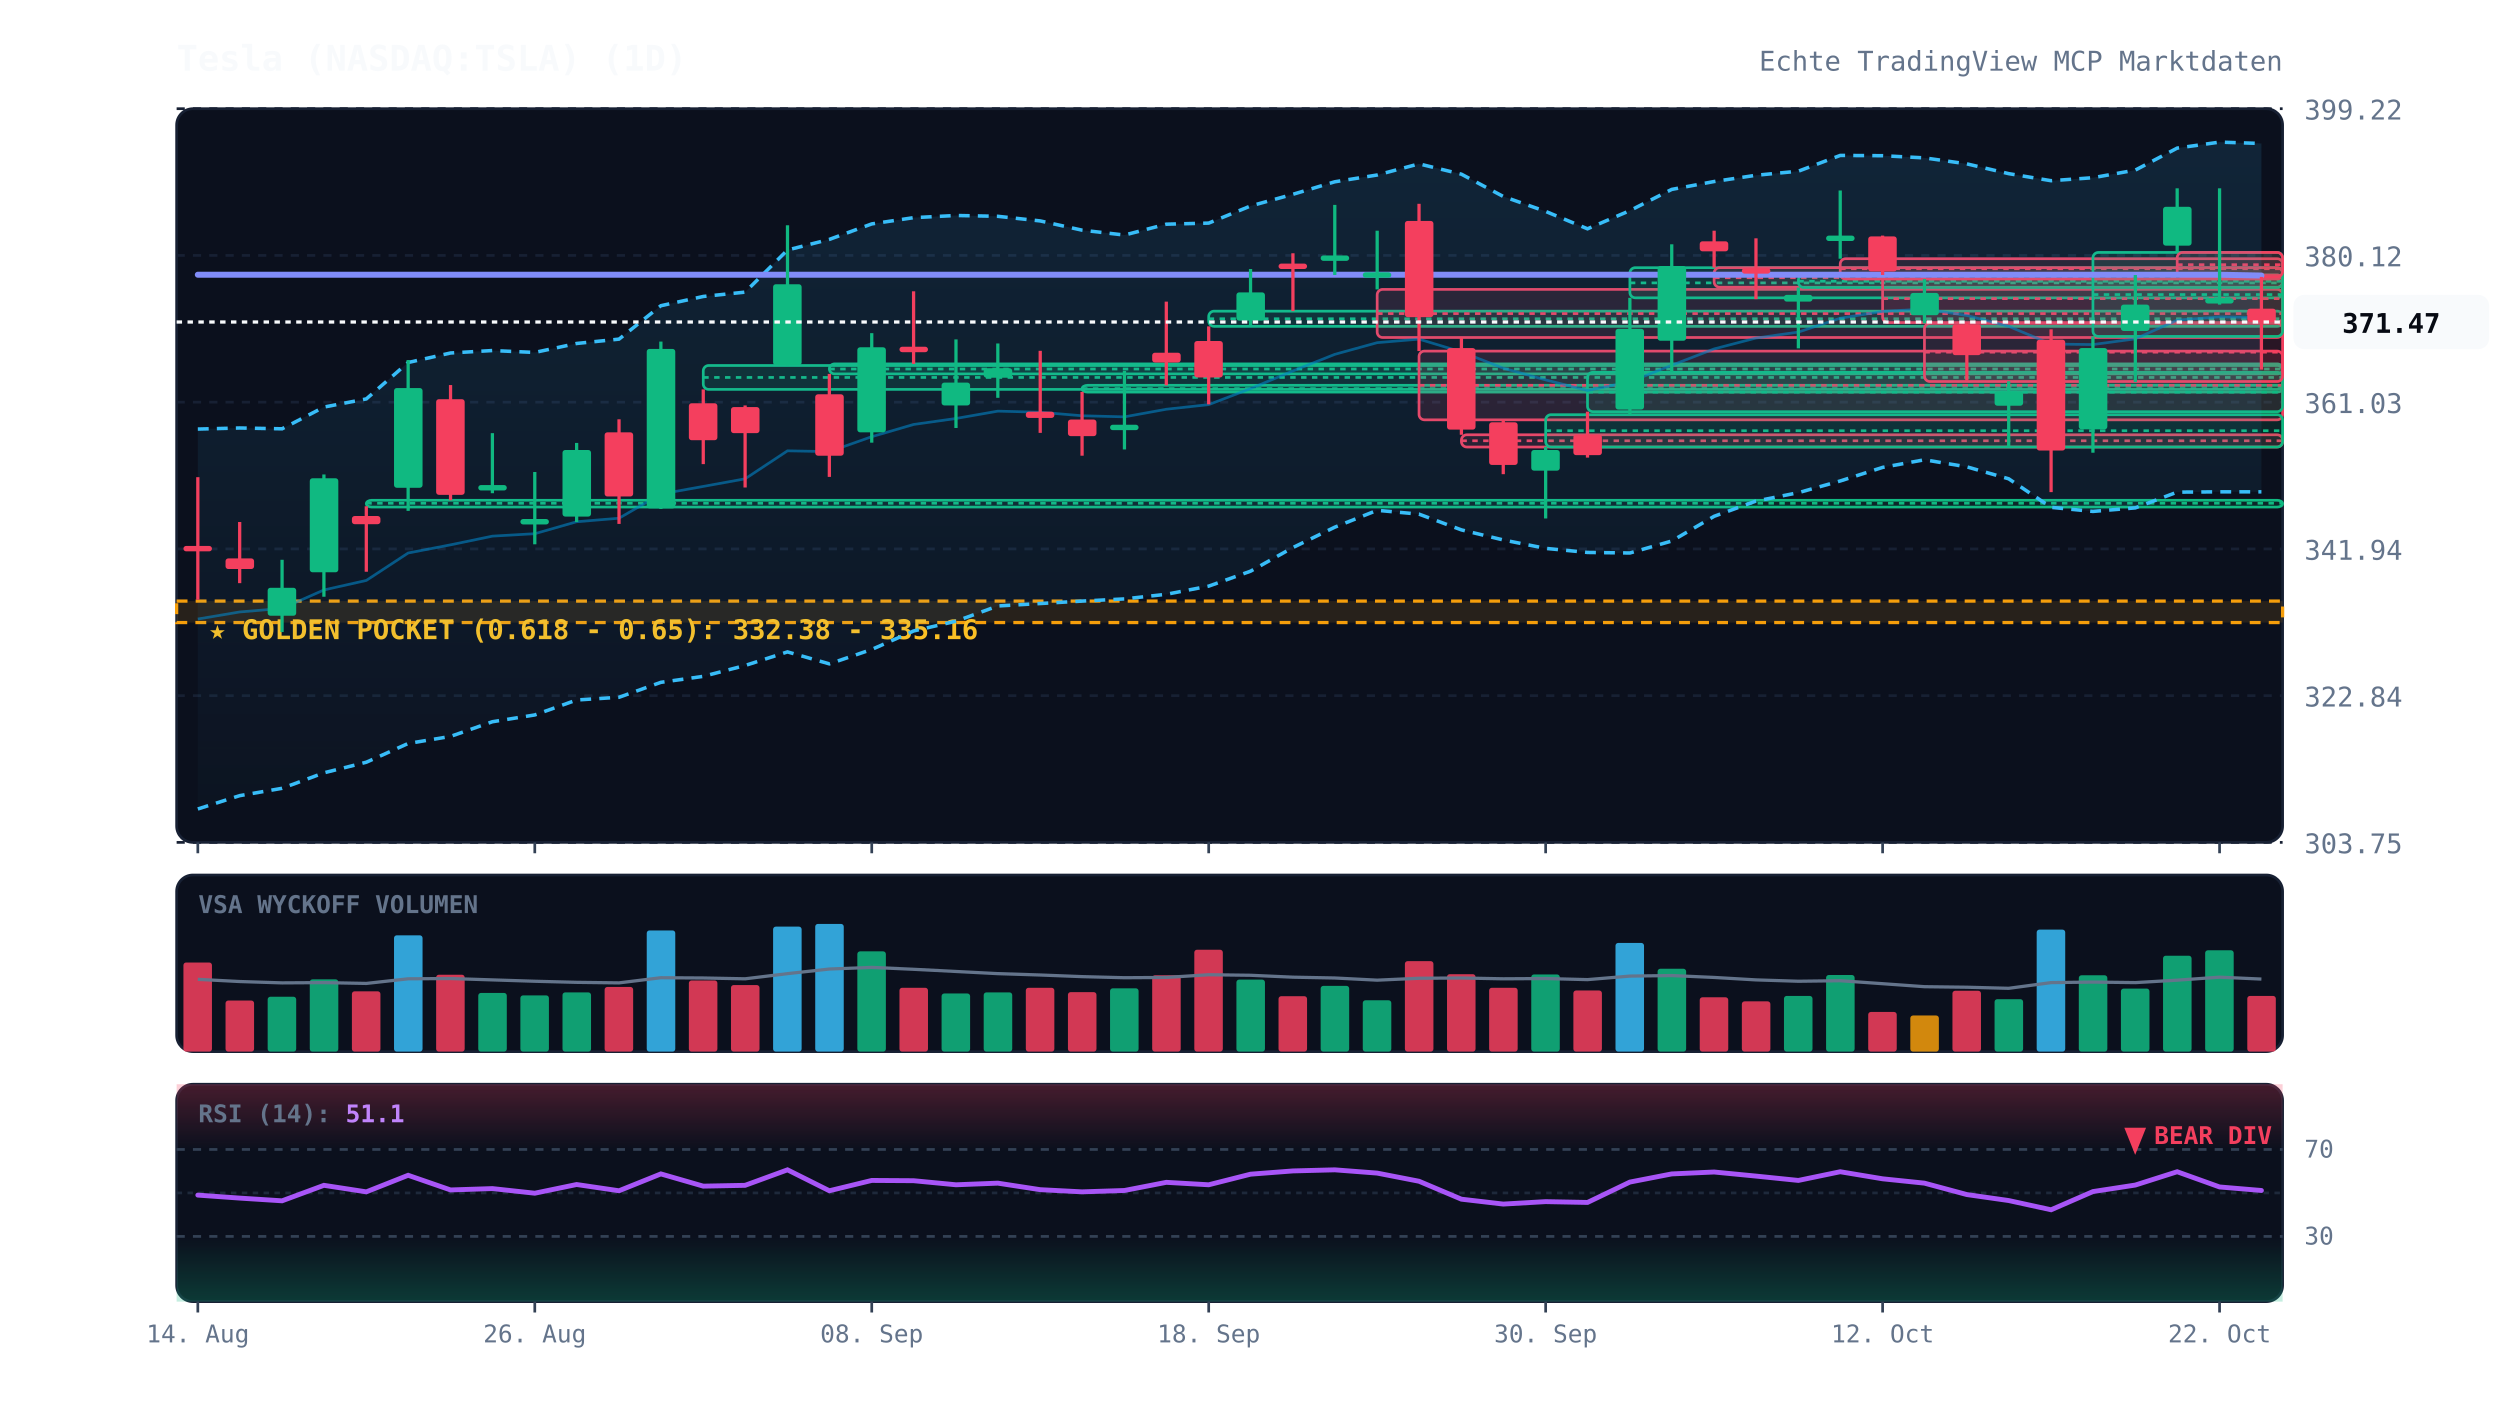
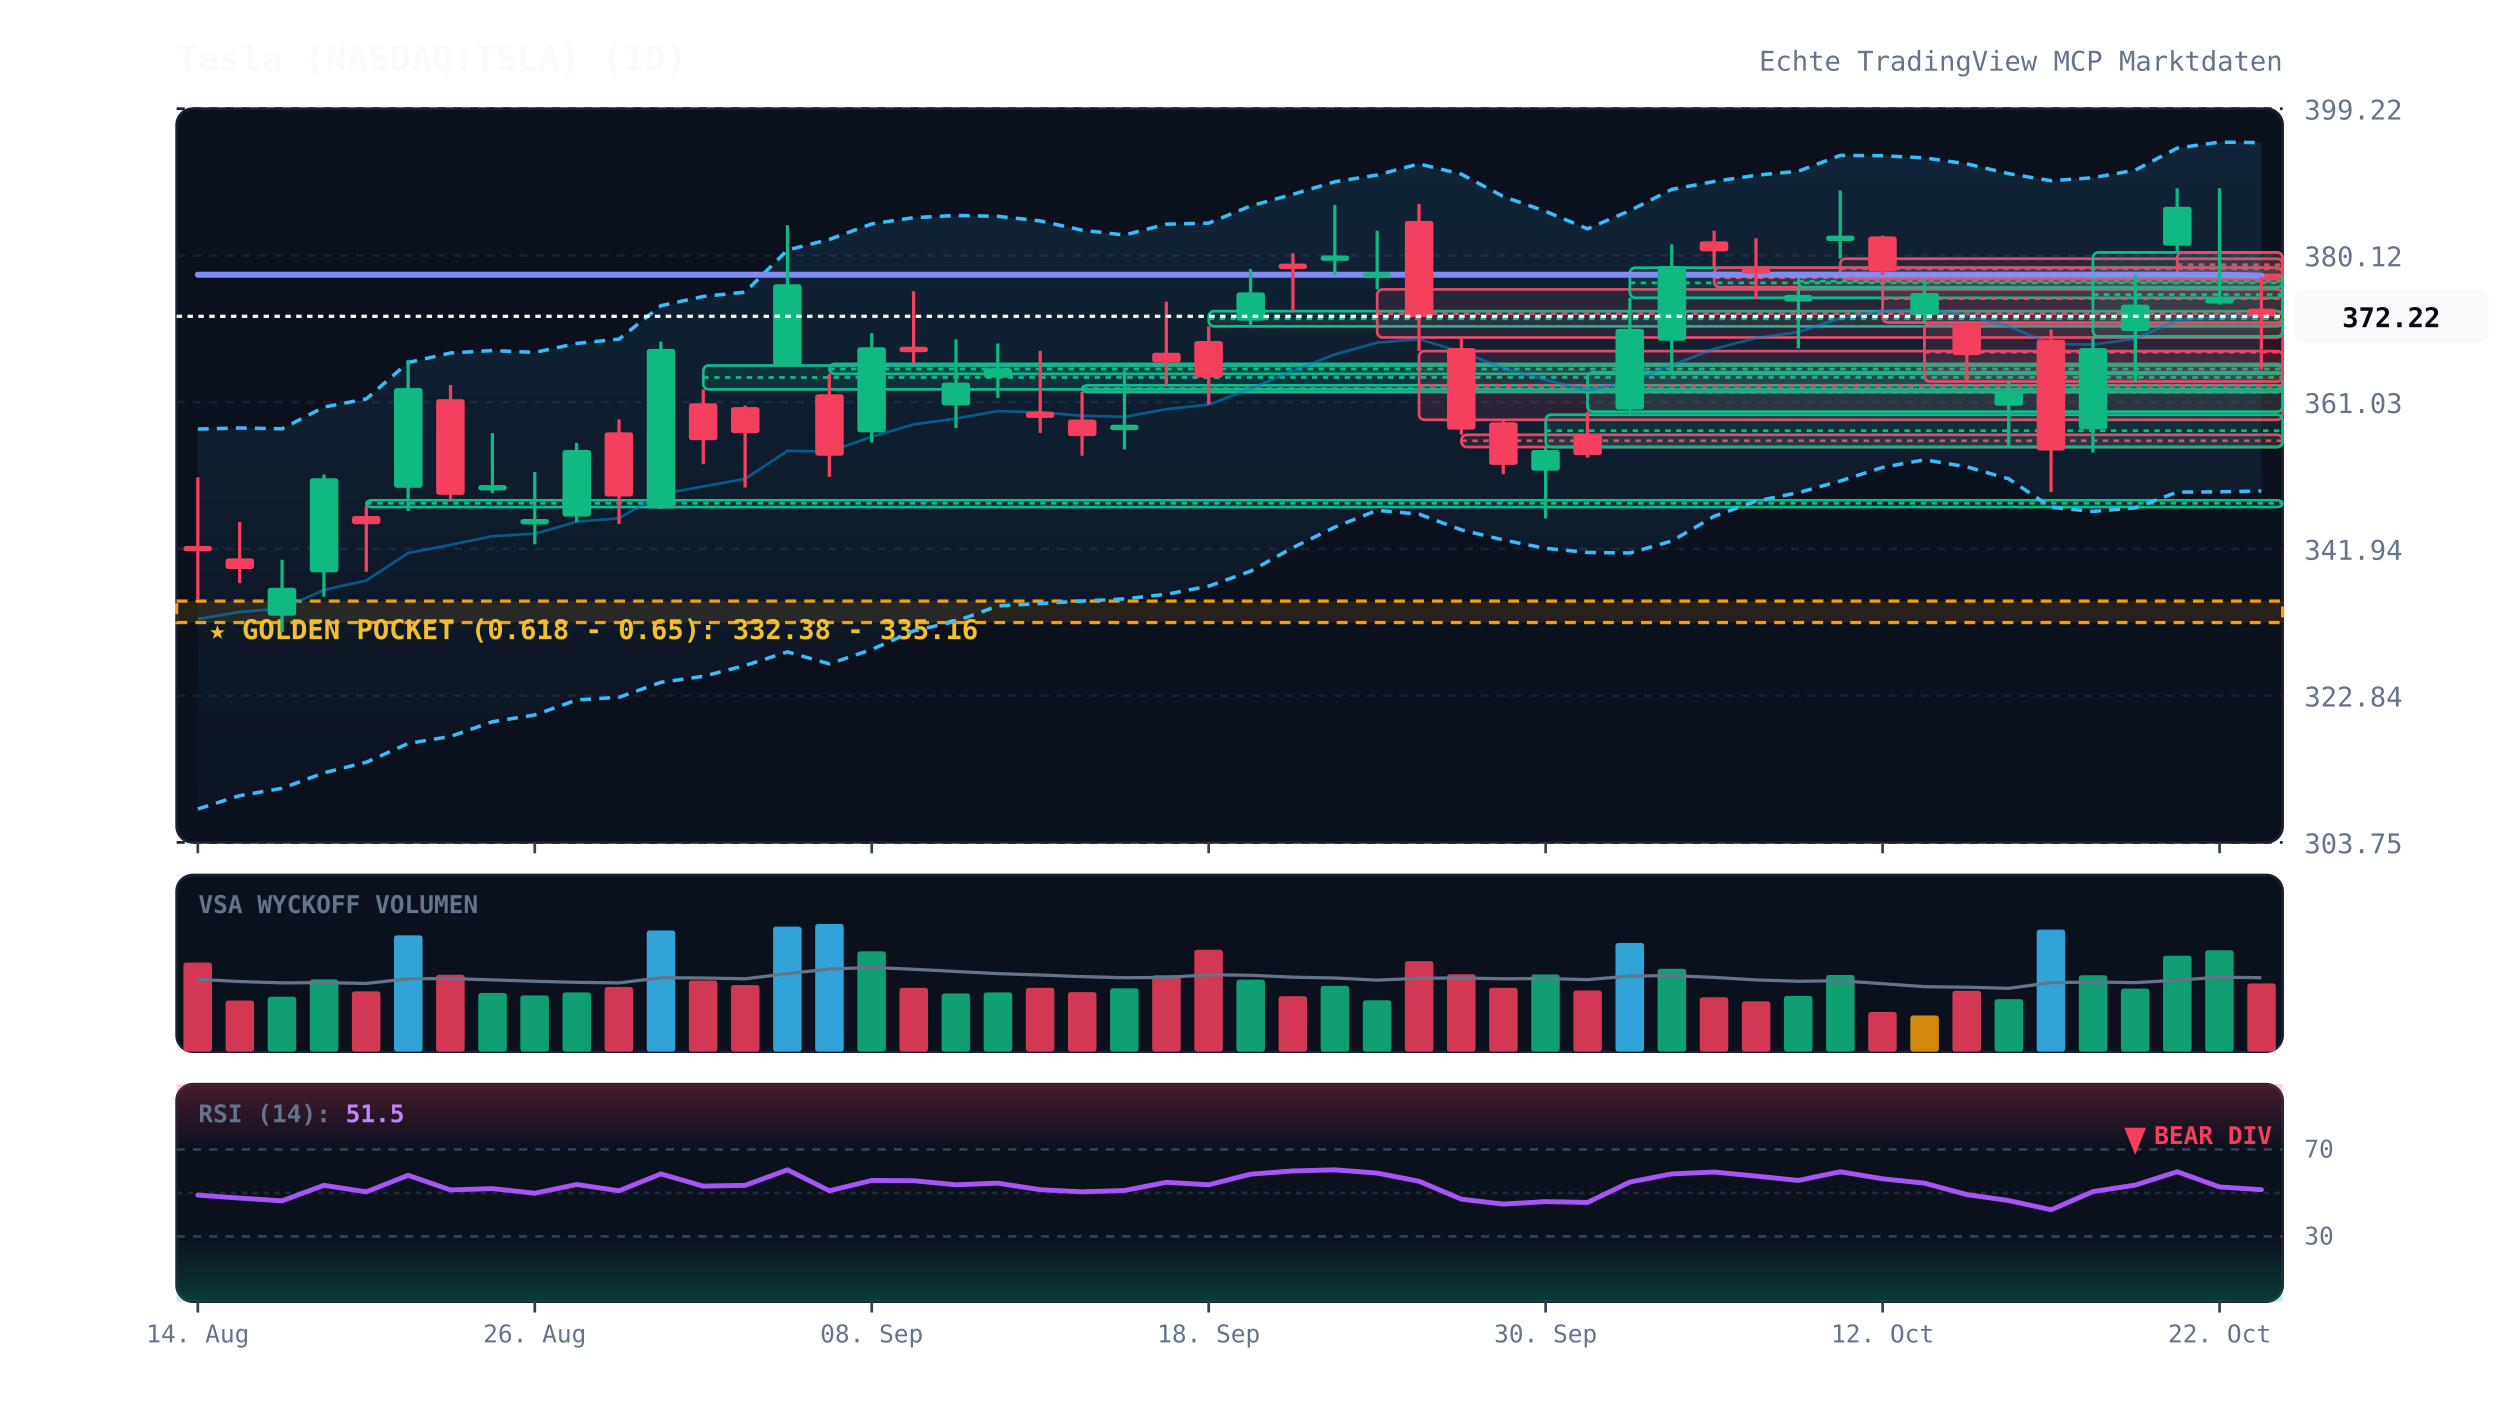
<svg xmlns="http://www.w3.org/2000/svg" viewBox="0 0 920 520" width="100%" height="100%" style="background:#070a13; font-family:'JetBrains Mono', monospace;">
  <defs>
    <linearGradient id="cloud-grad" x1="0%" y1="0%" x2="0%" y2="100%">
      <stop offset="0%" stop-color="#38bdf8" stop-opacity="0.12" />
      <stop offset="100%" stop-color="#38bdf8" stop-opacity="0.02" />
    </linearGradient>
    <linearGradient id="rsi-overbought" x1="0%" y1="0%" x2="0%" y2="100%">
      <stop offset="0%" stop-color="#f43f5e" stop-opacity="0.25" />
      <stop offset="100%" stop-color="#f43f5e" stop-opacity="0.0" />
    </linearGradient>
    <linearGradient id="rsi-oversold" x1="0%" y1="0%" x2="0%" y2="100%">
      <stop offset="0%" stop-color="#10b981" stop-opacity="0.0" />
      <stop offset="100%" stop-color="#10b981" stop-opacity="0.25" />
    </linearGradient>
  </defs>
  <rect x="65" y="40" width="775" height="270" fill="#0b101d" rx="6" stroke="#172033" stroke-width="1" />
  <rect x="65" y="322" width="775" height="65" fill="#0b101d" rx="6" stroke="#172033" stroke-width="1" />
  <rect x="65" y="399" width="775" height="80" fill="#0b101d" rx="6" stroke="#172033" stroke-width="1" />
  <line x1="65" y1="310.0" x2="840" y2="310.0" stroke="#172033" stroke-dasharray="3,3" stroke-width="1" />
  <text x="848" y="314.0" fill="#64748b" font-size="10" text-anchor="start">303.75</text>
  <line x1="65" y1="256.0" x2="840" y2="256.0" stroke="#172033" stroke-dasharray="3,3" stroke-width="1" />
  <text x="848" y="260.0" fill="#64748b" font-size="10" text-anchor="start">322.84</text>
  <line x1="65" y1="202.0" x2="840" y2="202.0" stroke="#172033" stroke-dasharray="3,3" stroke-width="1" />
  <text x="848" y="206.0" fill="#64748b" font-size="10" text-anchor="start">341.94</text>
  <line x1="65" y1="148.0" x2="840" y2="148.0" stroke="#172033" stroke-dasharray="3,3" stroke-width="1" />
  <text x="848" y="152.0" fill="#64748b" font-size="10" text-anchor="start">361.03</text>
  <line x1="65" y1="94.0" x2="840" y2="94.0" stroke="#172033" stroke-dasharray="3,3" stroke-width="1" />
  <text x="848" y="98.0" fill="#64748b" font-size="10" text-anchor="start">380.12</text>
  <line x1="65" y1="40.0" x2="840" y2="40.0" stroke="#172033" stroke-dasharray="3,3" stroke-width="1" />
  <text x="848" y="44.0" fill="#64748b" font-size="10" text-anchor="start">399.22</text>
  <rect x="65" y="221.2" width="775" height="7.9" fill="rgba(245, 158, 11, 0.12)" stroke="#f59e0b" stroke-dasharray="4,3" stroke-width="1.2" />
  <text x="77" y="235.2" fill="#fbbf24" font-size="10" font-weight="bold">★ GOLDEN POCKET (0.618 - 0.65): 332.38 - 335.16</text>
  <rect x="134.8" y="184.1" width="705.2" height="2.5" fill="rgba(16, 185, 129, 0.13)" stroke="#10b981" stroke-width="1" rx="2" />
  <line x1="134.8" y1="185.2" x2="840" y2="185.2" stroke="#10b981" stroke-dasharray="2,2" stroke-width="1" />
  <rect x="258.8" y="134.5" width="581.2" height="8.8" fill="rgba(16, 185, 129, 0.13)" stroke="#10b981" stroke-width="1" rx="2" />
  <line x1="258.8" y1="138.9" x2="840" y2="138.9" stroke="#10b981" stroke-dasharray="2,2" stroke-width="1" />
  <rect x="305.2" y="133.9" width="534.8" height="3.7" fill="rgba(16, 185, 129, 0.13)" stroke="#10b981" stroke-width="1" rx="2" />
  <line x1="305.2" y1="135.8" x2="840" y2="135.8" stroke="#10b981" stroke-dasharray="2,2" stroke-width="1" />
  <rect x="398.2" y="141.8" width="441.8" height="2.5" fill="rgba(16, 185, 129, 0.13)" stroke="#10b981" stroke-width="1" rx="2" />
  <line x1="398.2" y1="143.0" x2="840" y2="143.0" stroke="#10b981" stroke-dasharray="2,2" stroke-width="1" />
  <rect x="444.8" y="114.5" width="395.2" height="5.6" fill="rgba(16, 185, 129, 0.13)" stroke="#10b981" stroke-width="1" rx="2" />
  <line x1="444.8" y1="117.3" x2="840" y2="117.3" stroke="#10b981" stroke-dasharray="2,2" stroke-width="1" />
  <rect x="506.8" y="106.5" width="333.2" height="17.7" fill="rgba(244, 63, 94, 0.13)" stroke="#f43f5e" stroke-width="1" rx="2" />
  <line x1="506.8" y1="115.4" x2="840" y2="115.4" stroke="#f43f5e" stroke-dasharray="2,2" stroke-width="1" />
  <rect x="522.2" y="129.2" width="317.8" height="25.3" fill="rgba(244, 63, 94, 0.13)" stroke="#f43f5e" stroke-width="1" rx="2" />
  <line x1="522.2" y1="141.8" x2="840" y2="141.8" stroke="#f43f5e" stroke-dasharray="2,2" stroke-width="1" />
  <rect x="537.8" y="160.0" width="302.2" height="4.5" fill="rgba(244, 63, 94, 0.13)" stroke="#f43f5e" stroke-width="1" rx="2" />
  <line x1="537.8" y1="162.2" x2="840" y2="162.2" stroke="#f43f5e" stroke-dasharray="2,2" stroke-width="1" />
  <rect x="568.8" y="152.6" width="271.2" height="11.9" fill="rgba(16, 185, 129, 0.13)" stroke="#10b981" stroke-width="1" rx="2" />
  <line x1="568.8" y1="158.5" x2="840" y2="158.5" stroke="#10b981" stroke-dasharray="2,2" stroke-width="1" />
  <rect x="584.2" y="137.0" width="255.8" height="14.5" fill="rgba(16, 185, 129, 0.13)" stroke="#10b981" stroke-width="1" rx="2" />
  <line x1="584.2" y1="144.3" x2="840" y2="144.3" stroke="#10b981" stroke-dasharray="2,2" stroke-width="1" />
  <rect x="599.8" y="98.5" width="240.2" height="11.1" fill="rgba(16, 185, 129, 0.13)" stroke="#10b981" stroke-width="1" rx="2" />
  <line x1="599.8" y1="104.1" x2="840" y2="104.1" stroke="#10b981" stroke-dasharray="2,2" stroke-width="1" />
  <rect x="630.8" y="98.5" width="209.2" height="7.2" fill="rgba(244, 63, 94, 0.13)" stroke="#f43f5e" stroke-width="1" rx="2" />
  <line x1="630.8" y1="102.2" x2="840" y2="102.2" stroke="#f43f5e" stroke-dasharray="2,2" stroke-width="1" />
  <rect x="661.8" y="101.2" width="178.2" height="4.6" fill="rgba(16, 185, 129, 0.13)" stroke="#10b981" stroke-width="1" rx="2" />
  <line x1="661.8" y1="103.5" x2="840" y2="103.5" stroke="#10b981" stroke-dasharray="2,2" stroke-width="1" />
  <rect x="677.2" y="95.2" width="162.8" height="7.5" fill="rgba(244, 63, 94, 0.13)" stroke="#f43f5e" stroke-width="1" rx="2" />
  <line x1="677.2" y1="98.9" x2="840" y2="98.9" stroke="#f43f5e" stroke-dasharray="2,2" stroke-width="1" />
  <rect x="692.8" y="101.2" width="147.2" height="17.5" fill="rgba(244, 63, 94, 0.13)" stroke="#f43f5e" stroke-width="1" rx="2" />
  <line x1="692.8" y1="109.9" x2="840" y2="109.9" stroke="#f43f5e" stroke-dasharray="2,2" stroke-width="1" />
  <rect x="708.2" y="119.0" width="131.8" height="21.4" fill="rgba(244, 63, 94, 0.13)" stroke="#f43f5e" stroke-width="1" rx="2" />
  <line x1="708.2" y1="129.6" x2="840" y2="129.6" stroke="#f43f5e" stroke-dasharray="2,2" stroke-width="1" />
  <rect x="770.2" y="92.9" width="69.8" height="30.9" fill="rgba(16, 185, 129, 0.13)" stroke="#10b981" stroke-width="1" rx="2" />
  <line x1="770.2" y1="108.4" x2="840" y2="108.4" stroke="#10b981" stroke-dasharray="2,2" stroke-width="1" />
  <rect x="801.2" y="92.9" width="38.8" height="9.0" fill="rgba(244, 63, 94, 0.13)" stroke="#f43f5e" stroke-width="1" rx="2" />
  <line x1="801.2" y1="97.4" x2="840" y2="97.4" stroke="#f43f5e" stroke-dasharray="2,2" stroke-width="1" />
-   <polygon points="72.8,157.9 88.2,157.5 103.8,157.8 119.2,149.8 134.8,146.8 150.2,133.4 165.8,129.9 181.2,129.0 196.8,129.7 212.2,126.4 227.8,124.8 243.2,112.5 258.8,109.1 274.2,107.5 289.8,92.0 305.2,88.1 320.8,82.4 336.2,80.1 351.8,79.3 367.2,79.6 382.8,81.3 398.2,84.7 413.8,86.5 429.2,82.5 444.8,82.1 460.2,75.8 475.8,71.5 491.2,66.9 506.8,64.4 522.2,60.3 537.8,64.1 553.2,72.3 568.8,77.8 584.2,84.2 599.8,77.5 615.2,69.7 630.8,66.8 646.2,64.5 661.8,63.0 677.2,57.2 692.8,57.3 708.2,58.1 723.8,60.3 739.2,63.9 754.8,66.5 770.2,65.4 785.8,62.6 801.2,54.5 816.8,52.3 832.2,52.8 832.2,181.0 816.8,181.0 801.2,181.1 785.8,186.9 770.2,188.2 754.8,186.7 739.2,176.2 723.8,171.8 708.2,169.2 692.8,172.0 677.2,177.0 661.8,181.3 646.2,184.4 630.8,190.0 615.2,199.1 599.8,203.5 584.2,203.3 568.8,201.8 553.2,198.7 537.8,195.0 522.2,189.2 506.8,187.8 491.2,194.0 475.8,201.5 460.2,210.2 444.8,215.7 429.2,218.7 413.8,220.4 398.2,221.2 382.8,222.1 367.2,223.0 351.8,228.6 336.2,232.2 320.8,239.0 305.2,244.3 289.8,239.9 274.2,244.9 258.8,248.9 243.2,251.1 227.8,256.6 212.2,257.6 196.8,263.1 181.2,265.6 165.8,271.0 150.2,273.6 134.8,280.5 119.2,284.4 103.8,290.1 88.2,292.8 72.8,297.7" fill="url(#cloud-grad)" />
-   <polyline points="72.8,157.9 88.2,157.5 103.8,157.8 119.2,149.8 134.8,146.8 150.2,133.4 165.8,129.9 181.2,129.0 196.8,129.7 212.2,126.4 227.8,124.8 243.2,112.5 258.8,109.1 274.2,107.5 289.8,92.0 305.2,88.1 320.8,82.4 336.2,80.1 351.8,79.3 367.2,79.6 382.8,81.3 398.2,84.7 413.8,86.5 429.2,82.5 444.8,82.1 460.2,75.8 475.8,71.5 491.2,66.9 506.8,64.4 522.2,60.3 537.8,64.1 553.2,72.3 568.8,77.8 584.2,84.2 599.8,77.5 615.2,69.7 630.8,66.8 646.2,64.5 661.8,63.0 677.2,57.2 692.8,57.3 708.2,58.1 723.8,60.3 739.2,63.9 754.8,66.5 770.2,65.4 785.8,62.6 801.2,54.5 816.8,52.3 832.2,52.8" fill="none" stroke="#38bdf8" stroke-width="1.3" stroke-dasharray="4,3" />
-   <polyline points="72.8,297.7 88.2,292.8 103.8,290.1 119.2,284.4 134.8,280.5 150.2,273.6 165.8,271.0 181.2,265.6 196.8,263.1 212.2,257.6 227.8,256.6 243.2,251.1 258.8,248.9 274.2,244.9 289.8,239.9 305.2,244.3 320.8,239.0 336.2,232.2 351.8,228.6 367.2,223.0 382.8,222.1 398.2,221.2 413.8,220.4 429.2,218.7 444.8,215.7 460.2,210.2 475.8,201.5 491.2,194.0 506.8,187.8 522.2,189.2 537.8,195.0 553.2,198.7 568.8,201.8 584.2,203.3 599.8,203.5 615.2,199.1 630.8,190.0 646.2,184.4 661.8,181.3 677.2,177.0 692.8,172.0 708.2,169.2 723.8,171.8 739.2,176.2 754.8,186.7 770.2,188.2 785.8,186.9 801.2,181.1 816.8,181.0 832.2,181.0" fill="none" stroke="#38bdf8" stroke-width="1.3" stroke-dasharray="4,3" />
-   <polyline points="72.8,227.8 88.2,225.2 103.8,223.9 119.2,217.1 134.8,213.6 150.2,203.5 165.8,200.5 181.2,197.3 196.8,196.4 212.2,192.0 227.8,190.7 243.2,181.8 258.8,179.0 274.2,176.2 289.8,165.9 305.2,166.2 320.8,160.7 336.2,156.2 351.8,154.0 367.2,151.3 382.8,151.7 398.2,153.0 413.8,153.4 429.2,150.6 444.8,148.9 460.2,143.0 475.8,136.5 491.2,130.4 506.8,126.1 522.2,124.8 537.8,129.5 553.2,135.5 568.8,139.8 584.2,143.7 599.8,140.5 615.2,134.4 630.8,128.4 646.2,124.4 661.8,122.2 677.2,117.1 692.8,114.6 708.2,113.7 723.8,116.1 739.2,120.1 754.8,126.6 770.2,126.8 785.8,124.7 801.2,117.8 816.8,116.6 832.2,116.9" fill="none" stroke="#0284c7" stroke-width="1.0" stroke-opacity="0.6" />
+   <polygon points="72.8,157.9 88.2,157.5 103.8,157.8 119.2,149.8 134.8,146.8 150.2,133.4 165.8,129.9 181.2,129.0 196.8,129.7 212.2,126.4 227.8,124.8 243.2,112.5 258.8,109.1 274.2,107.5 289.8,92.0 305.2,88.1 320.8,82.4 336.2,80.1 351.8,79.3 367.2,79.6 382.8,81.3 398.2,84.7 413.8,86.5 429.2,82.5 444.8,82.1 460.2,75.8 475.8,71.5 491.2,66.9 506.8,64.4 522.2,60.3 537.8,64.1 553.2,72.3 568.8,77.8 584.2,84.2 599.8,77.5 615.2,69.7 630.8,66.8 646.2,64.5 661.8,63.0 677.2,57.2 692.8,57.3 708.2,58.1 723.8,60.3 739.2,63.9 754.8,66.5 770.2,65.4 785.8,62.6 801.2,54.5 816.8,52.3 832.2,52.5 832.2,180.7 816.8,181.0 801.2,181.1 785.8,186.9 770.2,188.2 754.8,186.7 739.2,176.2 723.8,171.8 708.2,169.2 692.8,172.0 677.2,177.0 661.8,181.3 646.2,184.4 630.8,190.0 615.2,199.1 599.8,203.5 584.2,203.3 568.8,201.8 553.2,198.7 537.8,195.0 522.2,189.2 506.8,187.8 491.2,194.0 475.8,201.5 460.2,210.2 444.8,215.7 429.2,218.7 413.8,220.4 398.2,221.2 382.8,222.1 367.2,223.0 351.8,228.6 336.2,232.2 320.8,239.0 305.2,244.3 289.8,239.9 274.2,244.9 258.8,248.9 243.2,251.1 227.8,256.6 212.2,257.6 196.8,263.1 181.2,265.6 165.8,271.0 150.2,273.6 134.8,280.5 119.2,284.4 103.8,290.1 88.2,292.8 72.8,297.7" fill="url(#cloud-grad)" />
+   <polyline points="72.8,157.9 88.2,157.5 103.8,157.8 119.2,149.8 134.8,146.8 150.2,133.4 165.8,129.9 181.2,129.0 196.8,129.7 212.2,126.4 227.8,124.8 243.2,112.5 258.8,109.1 274.2,107.5 289.8,92.0 305.2,88.1 320.8,82.4 336.2,80.1 351.8,79.3 367.2,79.6 382.8,81.3 398.2,84.7 413.8,86.5 429.2,82.5 444.8,82.1 460.2,75.8 475.8,71.5 491.2,66.9 506.8,64.4 522.2,60.3 537.8,64.1 553.2,72.3 568.8,77.8 584.2,84.2 599.8,77.5 615.2,69.7 630.8,66.8 646.2,64.5 661.8,63.0 677.2,57.2 692.8,57.3 708.2,58.1 723.8,60.3 739.2,63.9 754.8,66.5 770.2,65.4 785.8,62.6 801.2,54.5 816.8,52.3 832.2,52.5" fill="none" stroke="#38bdf8" stroke-width="1.3" stroke-dasharray="4,3" />
+   <polyline points="72.8,297.7 88.2,292.8 103.8,290.1 119.2,284.4 134.8,280.5 150.2,273.6 165.8,271.0 181.2,265.6 196.8,263.1 212.2,257.6 227.8,256.6 243.2,251.1 258.8,248.9 274.2,244.9 289.8,239.9 305.2,244.3 320.8,239.0 336.2,232.2 351.8,228.6 367.2,223.0 382.8,222.1 398.2,221.2 413.8,220.4 429.2,218.7 444.8,215.7 460.2,210.2 475.8,201.5 491.2,194.0 506.8,187.8 522.2,189.2 537.8,195.0 553.2,198.7 568.8,201.8 584.2,203.3 599.8,203.5 615.2,199.1 630.8,190.0 646.2,184.4 661.8,181.3 677.2,177.0 692.8,172.0 708.2,169.2 723.8,171.8 739.2,176.2 754.8,186.7 770.2,188.2 785.8,186.9 801.2,181.1 816.8,181.0 832.2,180.7" fill="none" stroke="#38bdf8" stroke-width="1.3" stroke-dasharray="4,3" />
+   <polyline points="72.8,227.8 88.2,225.2 103.8,223.9 119.2,217.1 134.8,213.6 150.2,203.5 165.8,200.5 181.2,197.3 196.8,196.4 212.2,192.0 227.8,190.7 243.2,181.8 258.8,179.0 274.2,176.2 289.8,165.9 305.2,166.2 320.8,160.7 336.2,156.2 351.8,154.0 367.2,151.3 382.8,151.7 398.2,153.0 413.8,153.4 429.2,150.6 444.8,148.9 460.2,143.0 475.8,136.5 491.2,130.4 506.8,126.1 522.2,124.8 537.8,129.5 553.2,135.5 568.8,139.8 584.2,143.7 599.8,140.5 615.2,134.4 630.8,128.4 646.2,124.4 661.8,122.2 677.2,117.1 692.8,114.6 708.2,113.7 723.8,116.1 739.2,120.1 754.8,126.6 770.2,126.8 785.8,124.7 801.2,117.8 816.8,116.6 832.2,116.6" fill="none" stroke="#0284c7" stroke-width="1.0" stroke-opacity="0.6" />
  <polyline points="72.8,101.1 88.2,101.1 103.8,101.1 119.2,101.1 134.8,101.1 150.2,101.1 165.8,101.1 181.2,101.1 196.8,101.1 212.2,101.1 227.8,101.1 243.2,101.1 258.8,101.1 274.2,101.1 289.8,101.1 305.2,101.1 320.8,101.1 336.2,101.1 351.8,101.1 367.2,101.1 382.8,101.1 398.2,101.1 413.8,101.1 429.2,101.1 444.8,101.1 460.2,101.1 475.8,101.1 491.2,101.1 506.8,101.1 522.2,101.1 537.8,101.1 553.2,101.1 568.8,101.1 584.2,101.1 599.8,101.1 615.2,101.1 630.8,101.1 646.2,101.1 661.8,101.1 677.2,101.1 692.8,101.1 708.2,101.1 723.8,101.1 739.2,101.1 754.8,101.1 770.2,101.1 785.8,101.1 801.2,101.1 816.8,101.1 832.2,101.4" fill="none" stroke="#818cf8" stroke-width="2.2" stroke-linecap="round" />
  <line x1="72.8" y1="175.6" x2="72.8" y2="220.7" stroke="#f43f5e" stroke-width="1.2" />
  <rect x="67.5" y="200.9" width="10.5" height="2.0" fill="#f43f5e" rx="1" />
  <line x1="88.2" y1="192.1" x2="88.2" y2="214.6" stroke="#f43f5e" stroke-width="1.2" />
  <rect x="83.0" y="205.5" width="10.5" height="3.9" fill="#f43f5e" rx="1" />
  <line x1="103.8" y1="206.0" x2="103.8" y2="232.6" stroke="#10b981" stroke-width="1.2" />
  <rect x="98.5" y="216.3" width="10.5" height="10.3" fill="#10b981" rx="1" />
  <line x1="119.2" y1="174.6" x2="119.2" y2="219.6" stroke="#10b981" stroke-width="1.2" />
  <rect x="114.0" y="176.0" width="10.5" height="34.6" fill="#10b981" rx="1" />
  <line x1="134.8" y1="186.3" x2="134.8" y2="210.4" stroke="#f43f5e" stroke-width="1.2" />
  <rect x="129.5" y="189.9" width="10.5" height="3.0" fill="#f43f5e" rx="1" />
  <line x1="150.2" y1="132.5" x2="150.2" y2="188.0" stroke="#10b981" stroke-width="1.2" />
  <rect x="145.0" y="142.8" width="10.5" height="36.7" fill="#10b981" rx="1" />
  <line x1="165.8" y1="141.7" x2="165.8" y2="184.1" stroke="#f43f5e" stroke-width="1.2" />
  <rect x="160.5" y="146.9" width="10.5" height="35.2" fill="#f43f5e" rx="1" />
  <line x1="181.2" y1="159.4" x2="181.2" y2="181.5" stroke="#10b981" stroke-width="1.2" />
  <rect x="176.0" y="178.5" width="10.5" height="2.0" fill="#10b981" rx="1" />
  <line x1="196.8" y1="173.7" x2="196.8" y2="200.3" stroke="#10b981" stroke-width="1.2" />
  <rect x="191.5" y="191.0" width="10.5" height="2.0" fill="#10b981" rx="1" />
  <line x1="212.2" y1="163.0" x2="212.2" y2="192.1" stroke="#10b981" stroke-width="1.2" />
  <rect x="207.0" y="165.6" width="10.5" height="24.5" fill="#10b981" rx="1" />
  <line x1="227.8" y1="154.3" x2="227.8" y2="192.8" stroke="#f43f5e" stroke-width="1.2" />
  <rect x="222.5" y="159.1" width="10.5" height="23.6" fill="#f43f5e" rx="1" />
  <line x1="243.2" y1="125.7" x2="243.2" y2="187.3" stroke="#10b981" stroke-width="1.2" />
  <rect x="238.0" y="128.4" width="10.5" height="58.7" fill="#10b981" rx="1" />
  <line x1="258.8" y1="143.3" x2="258.8" y2="170.8" stroke="#f43f5e" stroke-width="1.2" />
  <rect x="253.5" y="148.4" width="10.5" height="13.6" fill="#f43f5e" rx="1" />
  <line x1="274.2" y1="149.2" x2="274.2" y2="179.4" stroke="#f43f5e" stroke-width="1.2" />
  <rect x="269.0" y="149.8" width="10.5" height="9.6" fill="#f43f5e" rx="1" />
  <line x1="289.8" y1="82.9" x2="289.8" y2="134.5" stroke="#10b981" stroke-width="1.2" />
  <rect x="284.5" y="104.6" width="10.5" height="29.8" fill="#10b981" rx="1" />
  <line x1="305.2" y1="137.6" x2="305.2" y2="175.5" stroke="#f43f5e" stroke-width="1.2" />
  <rect x="300.0" y="145.1" width="10.5" height="22.6" fill="#f43f5e" rx="1" />
  <line x1="320.8" y1="122.6" x2="320.8" y2="162.9" stroke="#10b981" stroke-width="1.2" />
  <rect x="315.5" y="127.8" width="10.5" height="31.3" fill="#10b981" rx="1" />
  <line x1="336.2" y1="107.2" x2="336.2" y2="133.9" stroke="#f43f5e" stroke-width="1.2" />
  <rect x="331.0" y="127.6" width="10.5" height="2.0" fill="#f43f5e" rx="1" />
  <line x1="351.8" y1="124.9" x2="351.8" y2="157.5" stroke="#10b981" stroke-width="1.2" />
  <rect x="346.5" y="140.8" width="10.5" height="8.4" fill="#10b981" rx="1" />
  <line x1="367.2" y1="126.4" x2="367.2" y2="146.4" stroke="#10b981" stroke-width="1.2" />
  <rect x="362.0" y="135.5" width="10.5" height="3.5" fill="#10b981" rx="1" />
  <line x1="382.8" y1="129.1" x2="382.8" y2="159.3" stroke="#f43f5e" stroke-width="1.2" />
  <rect x="377.5" y="151.5" width="10.5" height="2.3" fill="#f43f5e" rx="1" />
  <line x1="398.2" y1="144.2" x2="398.2" y2="167.7" stroke="#f43f5e" stroke-width="1.2" />
  <rect x="393.0" y="154.4" width="10.5" height="6.1" fill="#f43f5e" rx="1" />
  <line x1="413.8" y1="136.5" x2="413.8" y2="165.4" stroke="#10b981" stroke-width="1.2" />
  <rect x="408.5" y="156.3" width="10.5" height="2.0" fill="#10b981" rx="1" />
  <line x1="429.2" y1="111.0" x2="429.2" y2="141.8" stroke="#f43f5e" stroke-width="1.2" />
  <rect x="424.0" y="129.8" width="10.5" height="3.6" fill="#f43f5e" rx="1" />
  <line x1="444.8" y1="120.1" x2="444.8" y2="148.8" stroke="#f43f5e" stroke-width="1.2" />
  <rect x="439.5" y="125.5" width="10.5" height="13.4" fill="#f43f5e" rx="1" />
  <line x1="460.2" y1="99.0" x2="460.2" y2="119.6" stroke="#10b981" stroke-width="1.2" />
  <rect x="455.0" y="107.6" width="10.5" height="10.4" fill="#10b981" rx="1" />
  <line x1="475.8" y1="93.2" x2="475.8" y2="114.5" stroke="#f43f5e" stroke-width="1.2" />
  <rect x="470.5" y="97.0" width="10.5" height="2.0" fill="#f43f5e" rx="1" />
  <line x1="491.2" y1="75.4" x2="491.2" y2="101.2" stroke="#10b981" stroke-width="1.2" />
  <rect x="486.0" y="94.0" width="10.5" height="2.0" fill="#10b981" rx="1" />
  <line x1="506.8" y1="84.9" x2="506.8" y2="106.5" stroke="#10b981" stroke-width="1.2" />
  <rect x="501.5" y="100.2" width="10.5" height="2.0" fill="#10b981" rx="1" />
  <line x1="522.2" y1="75.0" x2="522.2" y2="129.2" stroke="#f43f5e" stroke-width="1.2" />
  <rect x="517.0" y="81.3" width="10.5" height="35.4" fill="#f43f5e" rx="1" />
  <line x1="537.8" y1="124.2" x2="537.8" y2="160.0" stroke="#f43f5e" stroke-width="1.2" />
  <rect x="532.5" y="128.1" width="10.5" height="30.0" fill="#f43f5e" rx="1" />
  <line x1="553.2" y1="154.5" x2="553.2" y2="174.5" stroke="#f43f5e" stroke-width="1.2" />
  <rect x="548.0" y="155.4" width="10.5" height="15.7" fill="#f43f5e" rx="1" />
  <line x1="568.8" y1="164.4" x2="568.8" y2="190.8" stroke="#10b981" stroke-width="1.2" />
  <rect x="563.5" y="165.6" width="10.5" height="7.6" fill="#10b981" rx="1" />
  <line x1="584.2" y1="151.5" x2="584.2" y2="168.4" stroke="#f43f5e" stroke-width="1.2" />
  <rect x="579.0" y="159.9" width="10.5" height="7.6" fill="#f43f5e" rx="1" />
  <line x1="599.8" y1="109.6" x2="599.8" y2="152.6" stroke="#10b981" stroke-width="1.2" />
  <rect x="594.5" y="121.0" width="10.5" height="29.7" fill="#10b981" rx="1" />
  <line x1="615.2" y1="89.9" x2="615.2" y2="137.0" stroke="#10b981" stroke-width="1.2" />
  <rect x="610.0" y="97.9" width="10.5" height="27.5" fill="#10b981" rx="1" />
  <line x1="630.8" y1="84.9" x2="630.8" y2="98.5" stroke="#f43f5e" stroke-width="1.2" />
  <rect x="625.5" y="88.8" width="10.5" height="3.7" fill="#f43f5e" rx="1" />
  <line x1="646.2" y1="87.7" x2="646.2" y2="110.1" stroke="#f43f5e" stroke-width="1.2" />
  <rect x="641.0" y="98.7" width="10.5" height="2.0" fill="#f43f5e" rx="1" />
  <line x1="661.8" y1="105.8" x2="661.8" y2="128.2" stroke="#10b981" stroke-width="1.2" />
  <rect x="656.5" y="108.5" width="10.5" height="2.5" fill="#10b981" rx="1" />
  <line x1="677.2" y1="70.1" x2="677.2" y2="95.2" stroke="#10b981" stroke-width="1.2" />
  <rect x="672.0" y="86.7" width="10.5" height="2.0" fill="#10b981" rx="1" />
  <line x1="692.8" y1="86.7" x2="692.8" y2="101.2" stroke="#f43f5e" stroke-width="1.2" />
  <rect x="687.5" y="87.0" width="10.5" height="12.9" fill="#f43f5e" rx="1" />
  <line x1="708.2" y1="102.7" x2="708.2" y2="119.0" stroke="#10b981" stroke-width="1.2" />
  <rect x="703.0" y="107.8" width="10.5" height="8.2" fill="#10b981" rx="1" />
  <line x1="723.8" y1="118.7" x2="723.8" y2="140.1" stroke="#f43f5e" stroke-width="1.2" />
  <rect x="718.5" y="119.4" width="10.5" height="11.3" fill="#f43f5e" rx="1" />
  <line x1="739.2" y1="140.3" x2="739.2" y2="164.4" stroke="#10b981" stroke-width="1.2" />
  <rect x="734.0" y="144.0" width="10.5" height="5.3" fill="#10b981" rx="1" />
  <line x1="754.8" y1="121.2" x2="754.8" y2="181.1" stroke="#f43f5e" stroke-width="1.2" />
  <rect x="749.5" y="125.0" width="10.5" height="40.8" fill="#f43f5e" rx="1" />
  <line x1="770.2" y1="123.8" x2="770.2" y2="166.6" stroke="#10b981" stroke-width="1.2" />
  <rect x="765.0" y="128.1" width="10.5" height="29.9" fill="#10b981" rx="1" />
  <line x1="785.8" y1="101.2" x2="785.8" y2="140.6" stroke="#10b981" stroke-width="1.2" />
  <rect x="780.5" y="112.1" width="10.5" height="9.7" fill="#10b981" rx="1" />
  <line x1="801.2" y1="69.3" x2="801.2" y2="92.9" stroke="#10b981" stroke-width="1.2" />
  <rect x="796.0" y="76.1" width="10.5" height="14.3" fill="#10b981" rx="1" />
  <line x1="816.8" y1="69.3" x2="816.8" y2="112.1" stroke="#10b981" stroke-width="1.2" />
  <rect x="811.5" y="109.7" width="10.5" height="2.0" fill="#10b981" rx="1" />
  <line x1="832.2" y1="101.9" x2="832.2" y2="136.0" stroke="#f43f5e" stroke-width="1.2" />
-   <rect x="827.0" y="113.6" width="10.5" height="4.9" fill="#f43f5e" rx="1" />
-   <line x1="65" y1="118.5" x2="840" y2="118.5" stroke="#f8fafc" stroke-width="1.2" stroke-dasharray="2,2" />
-   <rect x="844" y="108.5" width="72" height="20" fill="#f8fafc" rx="4" />
-   <text x="880" y="122.5" fill="#070a13" font-size="10" font-weight="bold" text-anchor="middle">371.47</text>
+   <rect x="827.0" y="113.6" width="10.5" height="2.8" fill="#f43f5e" rx="1" />
+   <line x1="65" y1="116.4" x2="840" y2="116.4" stroke="#f8fafc" stroke-width="1.2" stroke-dasharray="2,2" />
+   <rect x="844" y="106.4" width="72" height="20" fill="#f8fafc" rx="4" />
+   <text x="880" y="120.4" fill="#070a13" font-size="10" font-weight="bold" text-anchor="middle">372.22</text>
  <text x="73" y="336" fill="#64748b" font-size="9" font-weight="bold">VSA WYCKOFF VOLUMEN</text>
  <rect x="67.5" y="354.2" width="10.5" height="32.8" fill="#f43f5e" opacity="0.85" rx="1" />
  <rect x="83.0" y="368.2" width="10.5" height="18.8" fill="#f43f5e" opacity="0.85" rx="1" />
  <rect x="98.5" y="366.8" width="10.5" height="20.2" fill="#10b981" opacity="0.85" rx="1" />
  <rect x="114.0" y="360.4" width="10.5" height="26.6" fill="#10b981" opacity="0.85" rx="1" />
  <rect x="129.5" y="364.8" width="10.5" height="22.2" fill="#f43f5e" opacity="0.85" rx="1" />
  <rect x="145.0" y="344.2" width="10.5" height="42.8" fill="#38bdf8" opacity="0.85" rx="1" />
  <rect x="160.5" y="358.7" width="10.5" height="28.3" fill="#f43f5e" opacity="0.85" rx="1" />
  <rect x="176.0" y="365.4" width="10.5" height="21.6" fill="#10b981" opacity="0.85" rx="1" />
  <rect x="191.5" y="366.3" width="10.5" height="20.7" fill="#10b981" opacity="0.85" rx="1" />
  <rect x="207.0" y="365.2" width="10.5" height="21.8" fill="#10b981" opacity="0.85" rx="1" />
  <rect x="222.5" y="363.2" width="10.5" height="23.8" fill="#f43f5e" opacity="0.85" rx="1" />
  <rect x="238.0" y="342.4" width="10.5" height="44.6" fill="#38bdf8" opacity="0.85" rx="1" />
  <rect x="253.5" y="360.8" width="10.5" height="26.2" fill="#f43f5e" opacity="0.85" rx="1" />
  <rect x="269.0" y="362.5" width="10.5" height="24.5" fill="#f43f5e" opacity="0.85" rx="1" />
  <rect x="284.5" y="341.0" width="10.5" height="46.0" fill="#38bdf8" opacity="0.85" rx="1" />
  <rect x="300.0" y="340.0" width="10.5" height="47.0" fill="#38bdf8" opacity="0.85" rx="1" />
  <rect x="315.5" y="350.1" width="10.5" height="36.9" fill="#10b981" opacity="0.85" rx="1" />
  <rect x="331.0" y="363.5" width="10.5" height="23.5" fill="#f43f5e" opacity="0.85" rx="1" />
  <rect x="346.5" y="365.6" width="10.5" height="21.4" fill="#10b981" opacity="0.85" rx="1" />
  <rect x="362.0" y="365.2" width="10.5" height="21.8" fill="#10b981" opacity="0.85" rx="1" />
  <rect x="377.5" y="363.5" width="10.5" height="23.5" fill="#f43f5e" opacity="0.85" rx="1" />
  <rect x="393.0" y="365.1" width="10.5" height="21.9" fill="#f43f5e" opacity="0.85" rx="1" />
  <rect x="408.5" y="363.7" width="10.5" height="23.3" fill="#10b981" opacity="0.85" rx="1" />
  <rect x="424.0" y="358.9" width="10.5" height="28.1" fill="#f43f5e" opacity="0.85" rx="1" />
  <rect x="439.5" y="349.5" width="10.5" height="37.5" fill="#f43f5e" opacity="0.85" rx="1" />
  <rect x="455.0" y="360.5" width="10.5" height="26.5" fill="#10b981" opacity="0.85" rx="1" />
  <rect x="470.5" y="366.6" width="10.5" height="20.4" fill="#f43f5e" opacity="0.85" rx="1" />
  <rect x="486.0" y="362.8" width="10.5" height="24.2" fill="#10b981" opacity="0.85" rx="1" />
  <rect x="501.5" y="368.1" width="10.5" height="18.9" fill="#10b981" opacity="0.85" rx="1" />
  <rect x="517.0" y="353.7" width="10.5" height="33.3" fill="#f43f5e" opacity="0.85" rx="1" />
  <rect x="532.5" y="358.5" width="10.5" height="28.5" fill="#f43f5e" opacity="0.85" rx="1" />
  <rect x="548.0" y="363.5" width="10.5" height="23.5" fill="#f43f5e" opacity="0.85" rx="1" />
  <rect x="563.5" y="358.6" width="10.5" height="28.4" fill="#10b981" opacity="0.85" rx="1" />
  <rect x="579.0" y="364.5" width="10.5" height="22.5" fill="#f43f5e" opacity="0.85" rx="1" />
  <rect x="594.5" y="347.0" width="10.5" height="40.0" fill="#38bdf8" opacity="0.85" rx="1" />
  <rect x="610.0" y="356.5" width="10.5" height="30.5" fill="#10b981" opacity="0.85" rx="1" />
  <rect x="625.5" y="367.0" width="10.5" height="20.0" fill="#f43f5e" opacity="0.85" rx="1" />
  <rect x="641.0" y="368.5" width="10.5" height="18.5" fill="#f43f5e" opacity="0.85" rx="1" />
  <rect x="656.5" y="366.5" width="10.5" height="20.5" fill="#10b981" opacity="0.85" rx="1" />
  <rect x="672.0" y="358.8" width="10.5" height="28.2" fill="#10b981" opacity="0.85" rx="1" />
  <rect x="687.5" y="372.4" width="10.5" height="14.6" fill="#f43f5e" opacity="0.85" rx="1" />
  <rect x="703.0" y="373.7" width="10.5" height="13.3" fill="#f59e0b" opacity="0.85" rx="1" />
  <rect x="718.5" y="364.6" width="10.5" height="22.4" fill="#f43f5e" opacity="0.85" rx="1" />
  <rect x="734.0" y="367.7" width="10.5" height="19.3" fill="#10b981" opacity="0.85" rx="1" />
  <rect x="749.5" y="342.1" width="10.5" height="44.9" fill="#38bdf8" opacity="0.85" rx="1" />
  <rect x="765.0" y="358.9" width="10.5" height="28.1" fill="#10b981" opacity="0.85" rx="1" />
  <rect x="780.5" y="363.8" width="10.5" height="23.2" fill="#10b981" opacity="0.85" rx="1" />
  <rect x="796.0" y="351.7" width="10.5" height="35.3" fill="#10b981" opacity="0.85" rx="1" />
  <rect x="811.5" y="349.7" width="10.5" height="37.3" fill="#10b981" opacity="0.85" rx="1" />
-   <rect x="827.0" y="366.5" width="10.5" height="20.5" fill="#f43f5e" opacity="0.85" rx="1" />
-   <polyline points="72.8,360.4 88.2,361.2 103.8,361.7 119.2,361.6 134.8,361.9 150.2,360.2 165.8,360.1 181.2,360.6 196.8,361.1 212.2,361.5 227.8,361.7 243.2,359.8 258.8,359.9 274.2,360.2 289.8,358.3 305.2,356.6 320.8,356.0 336.2,356.7 351.8,357.5 367.2,358.3 382.8,358.8 398.2,359.4 413.8,359.8 429.2,359.7 444.8,358.7 460.2,358.9 475.8,359.6 491.2,359.9 506.8,360.7 522.2,360.0 537.8,359.9 553.2,360.2 568.8,360.1 584.2,360.5 599.8,359.2 615.2,359.0 630.8,359.7 646.2,360.6 661.8,361.1 677.2,360.9 692.8,362.0 708.2,363.1 723.8,363.3 739.2,363.7 754.8,361.6 770.2,361.4 785.8,361.6 801.2,360.7 816.8,359.6 832.2,360.3" fill="none" stroke="#64748b" stroke-width="1.2" />
+   <rect x="827.0" y="361.9" width="10.5" height="25.1" fill="#f43f5e" opacity="0.85" rx="1" />
+   <polyline points="72.8,360.4 88.2,361.2 103.8,361.7 119.2,361.6 134.8,361.9 150.2,360.2 165.8,360.1 181.2,360.6 196.8,361.1 212.2,361.5 227.8,361.7 243.2,359.8 258.8,359.9 274.2,360.2 289.8,358.3 305.2,356.6 320.8,356.0 336.2,356.7 351.8,357.5 367.2,358.3 382.8,358.8 398.2,359.4 413.8,359.8 429.2,359.7 444.8,358.7 460.2,358.9 475.8,359.6 491.2,359.9 506.8,360.7 522.2,360.0 537.8,359.9 553.2,360.2 568.8,360.1 584.2,360.5 599.8,359.2 615.2,359.0 630.8,359.7 646.2,360.6 661.8,361.1 677.2,360.9 692.8,362.0 708.2,363.1 723.8,363.3 739.2,363.7 754.8,361.6 770.2,361.4 785.8,361.6 801.2,360.7 816.8,359.6 832.2,359.8" fill="none" stroke="#64748b" stroke-width="1.2" />
  <rect x="65" y="399" width="775" height="24.0" fill="url(#rsi-overbought)" />
  <rect x="65" y="455.0" width="775" height="24.0" fill="url(#rsi-oversold)" />
  <line x1="65" y1="423.0" x2="840" y2="423.0" stroke="#334155" stroke-dasharray="3,3" stroke-width="1" />
  <text x="848" y="426.0" fill="#64748b" font-size="9">70</text>
  <line x1="65" y1="439.0" x2="840" y2="439.0" stroke="#1e293b" stroke-dasharray="2,2" stroke-width="1" />
  <line x1="65" y1="455.0" x2="840" y2="455.0" stroke="#334155" stroke-dasharray="3,3" stroke-width="1" />
  <text x="848" y="458.0" fill="#64748b" font-size="9">30</text>
-   <polyline points="72.8,439.8 88.2,440.9 103.8,441.9 119.2,436.2 134.8,438.6 150.2,432.5 165.8,437.9 181.2,437.4 196.8,439.1 212.2,435.9 227.8,438.2 243.2,432.0 258.8,436.5 274.2,436.2 289.8,430.5 305.2,438.2 320.8,434.4 336.2,434.5 351.8,436.0 367.2,435.4 382.8,437.8 398.2,438.6 413.8,438.1 429.2,435.1 444.8,436.0 460.2,432.1 475.8,430.9 491.2,430.5 506.8,431.7 522.2,434.7 537.8,441.3 553.2,443.1 568.8,442.2 584.2,442.5 599.8,435.0 615.2,432.0 630.8,431.3 646.2,432.8 661.8,434.4 677.2,431.2 692.8,433.8 708.2,435.4 723.8,439.6 739.2,441.8 754.8,445.2 770.2,438.5 785.8,436.1 801.2,431.2 816.8,436.8 832.2,438.1" fill="none" stroke="#a855f7" stroke-width="1.8" stroke-linecap="round" />
+   <polyline points="72.8,439.8 88.2,440.9 103.8,441.9 119.2,436.2 134.8,438.6 150.2,432.5 165.8,437.9 181.2,437.4 196.8,439.1 212.2,435.9 227.8,438.2 243.2,432.0 258.8,436.5 274.2,436.2 289.8,430.5 305.2,438.2 320.8,434.4 336.2,434.5 351.8,436.0 367.2,435.4 382.8,437.8 398.2,438.6 413.8,438.1 429.2,435.1 444.8,436.0 460.2,432.1 475.8,430.9 491.2,430.5 506.8,431.7 522.2,434.7 537.8,441.3 553.2,443.1 568.8,442.2 584.2,442.5 599.8,435.0 615.2,432.0 630.8,431.3 646.2,432.8 661.8,434.4 677.2,431.2 692.8,433.8 708.2,435.4 723.8,439.6 739.2,441.8 754.8,445.2 770.2,438.5 785.8,436.1 801.2,431.2 816.8,436.8 832.2,437.8" fill="none" stroke="#a855f7" stroke-width="1.8" stroke-linecap="round" />
  <g transform="translate(785.75, 415)">
    <path d="M 0 10 L 4 0 L -4 0 Z" fill="#f43f5e" />
    <text x="7" y="6" fill="#f43f5e" font-size="9" font-weight="bold">BEAR DIV</text>
  </g>
-   <text x="73" y="413" fill="#64748b" font-size="9" font-weight="bold">RSI (14): <tspan fill="#c084fc">51.1</tspan>
+   <text x="73" y="413" fill="#64748b" font-size="9" font-weight="bold">RSI (14): <tspan fill="#c084fc">51.5</tspan>
  </text>
  <line x1="72.8" y1="310" x2="72.8" y2="314" stroke="#334155" stroke-width="1" />
  <line x1="72.8" y1="479" x2="72.8" y2="483" stroke="#334155" stroke-width="1" />
  <text x="72.8" y="494" fill="#64748b" font-size="9" text-anchor="middle">14. Aug</text>
  <line x1="196.8" y1="310" x2="196.8" y2="314" stroke="#334155" stroke-width="1" />
  <line x1="196.8" y1="479" x2="196.8" y2="483" stroke="#334155" stroke-width="1" />
  <text x="196.8" y="494" fill="#64748b" font-size="9" text-anchor="middle">26. Aug</text>
  <line x1="320.8" y1="310" x2="320.8" y2="314" stroke="#334155" stroke-width="1" />
  <line x1="320.8" y1="479" x2="320.8" y2="483" stroke="#334155" stroke-width="1" />
  <text x="320.8" y="494" fill="#64748b" font-size="9" text-anchor="middle">08. Sep</text>
  <line x1="444.8" y1="310" x2="444.8" y2="314" stroke="#334155" stroke-width="1" />
  <line x1="444.8" y1="479" x2="444.8" y2="483" stroke="#334155" stroke-width="1" />
  <text x="444.8" y="494" fill="#64748b" font-size="9" text-anchor="middle">18. Sep</text>
  <line x1="568.8" y1="310" x2="568.8" y2="314" stroke="#334155" stroke-width="1" />
  <line x1="568.8" y1="479" x2="568.8" y2="483" stroke="#334155" stroke-width="1" />
  <text x="568.8" y="494" fill="#64748b" font-size="9" text-anchor="middle">30. Sep</text>
  <line x1="692.8" y1="310" x2="692.8" y2="314" stroke="#334155" stroke-width="1" />
  <line x1="692.8" y1="479" x2="692.8" y2="483" stroke="#334155" stroke-width="1" />
  <text x="692.8" y="494" fill="#64748b" font-size="9" text-anchor="middle">12. Oct</text>
  <line x1="816.8" y1="310" x2="816.8" y2="314" stroke="#334155" stroke-width="1" />
  <line x1="816.8" y1="479" x2="816.8" y2="483" stroke="#334155" stroke-width="1" />
  <text x="816.8" y="494" fill="#64748b" font-size="9" text-anchor="middle">22. Oct</text>
  <text x="65" y="26" fill="#f8fafc" font-size="13" font-weight="bold">Tesla (NASDAQ:TSLA) (1D)</text>
  <text x="840" y="26" fill="#64748b" font-size="10" text-anchor="end">Echte TradingView MCP Marktdaten</text>
</svg>
